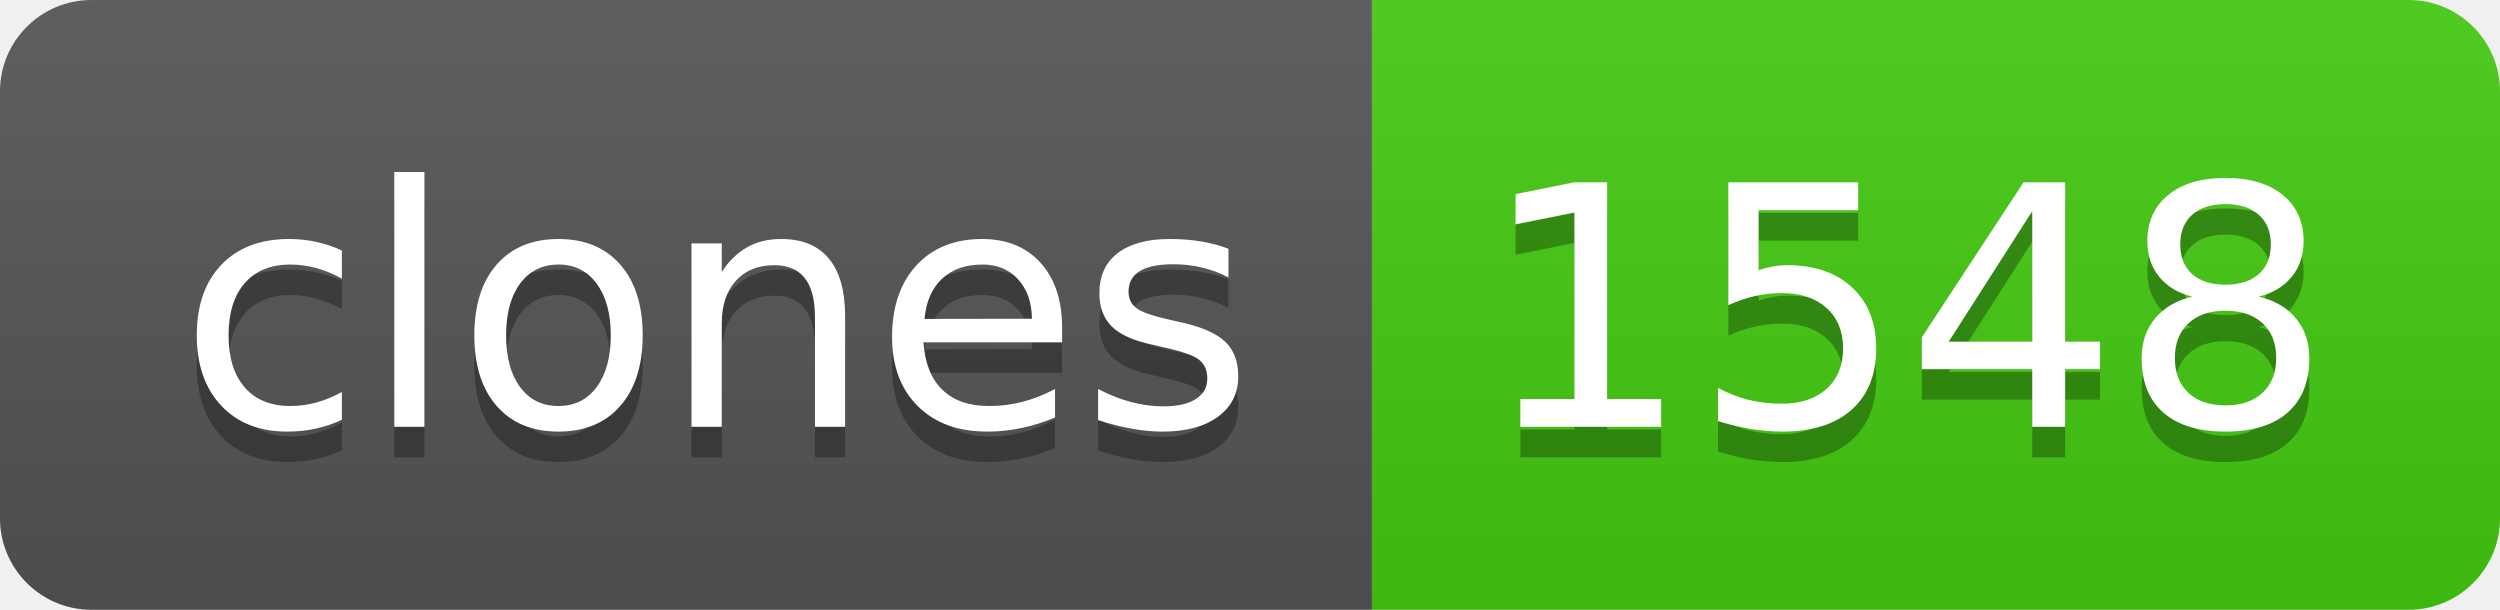
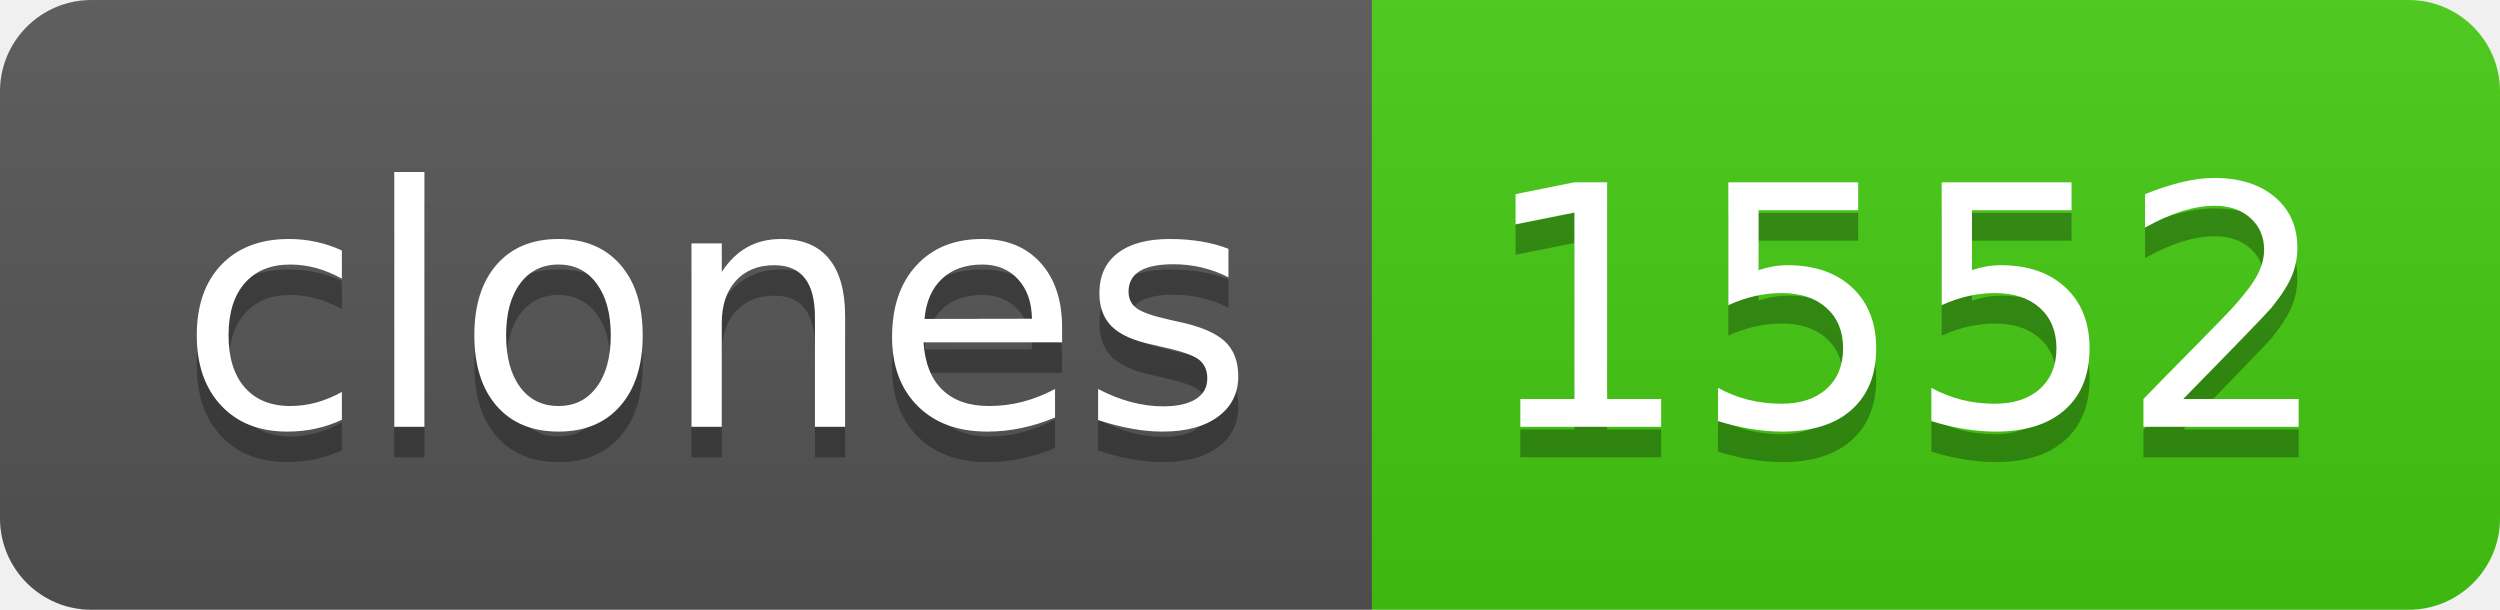
- <svg xmlns="http://www.w3.org/2000/svg" width="82" height="20" role="img" aria-label="clones: 1548">
+ <svg xmlns="http://www.w3.org/2000/svg" width="82" height="20" role="img" aria-label="clones: 1552">
  <linearGradient id="s" x2="0" y2="100%">
    <stop offset="0" stop-color="#bbb" stop-opacity=".1" />
    <stop offset="1" stop-opacity=".1" />
  </linearGradient>
  <clipPath id="r">
    <rect width="82" height="20" rx="3" fill="#fff" />
  </clipPath>
  <g clip-path="url(#r)">
    <rect width="45" height="20" fill="#555" />
    <rect x="45" width="37" height="20" fill="#4c1" />
    <rect width="82" height="20" fill="url(#s)" />
  </g>
  <g fill="#fff" text-anchor="middle" font-family="Verdana,Geneva,DejaVu Sans,sans-serif" text-rendering="geometricPrecision" font-size="110">
    <text aria-hidden="true" x="235" y="150" fill="#010101" fill-opacity=".3" transform="scale(.1)" textLength="350">clones</text>
    <text x="235" y="140" transform="scale(.1)" fill="#fff" textLength="350">clones</text>
-     <text aria-hidden="true" x="625" y="150" fill="#010101" fill-opacity=".3" transform="scale(.1)" textLength="270">1548</text>
-     <text x="625" y="140" transform="scale(.1)" fill="#fff" textLength="270">1548</text>
+     <text aria-hidden="true" x="625" y="150" fill="#010101" fill-opacity=".3" transform="scale(.1)" textLength="270">1552</text>
+     <text x="625" y="140" transform="scale(.1)" fill="#fff" textLength="270">1552</text>
  </g>
</svg>
